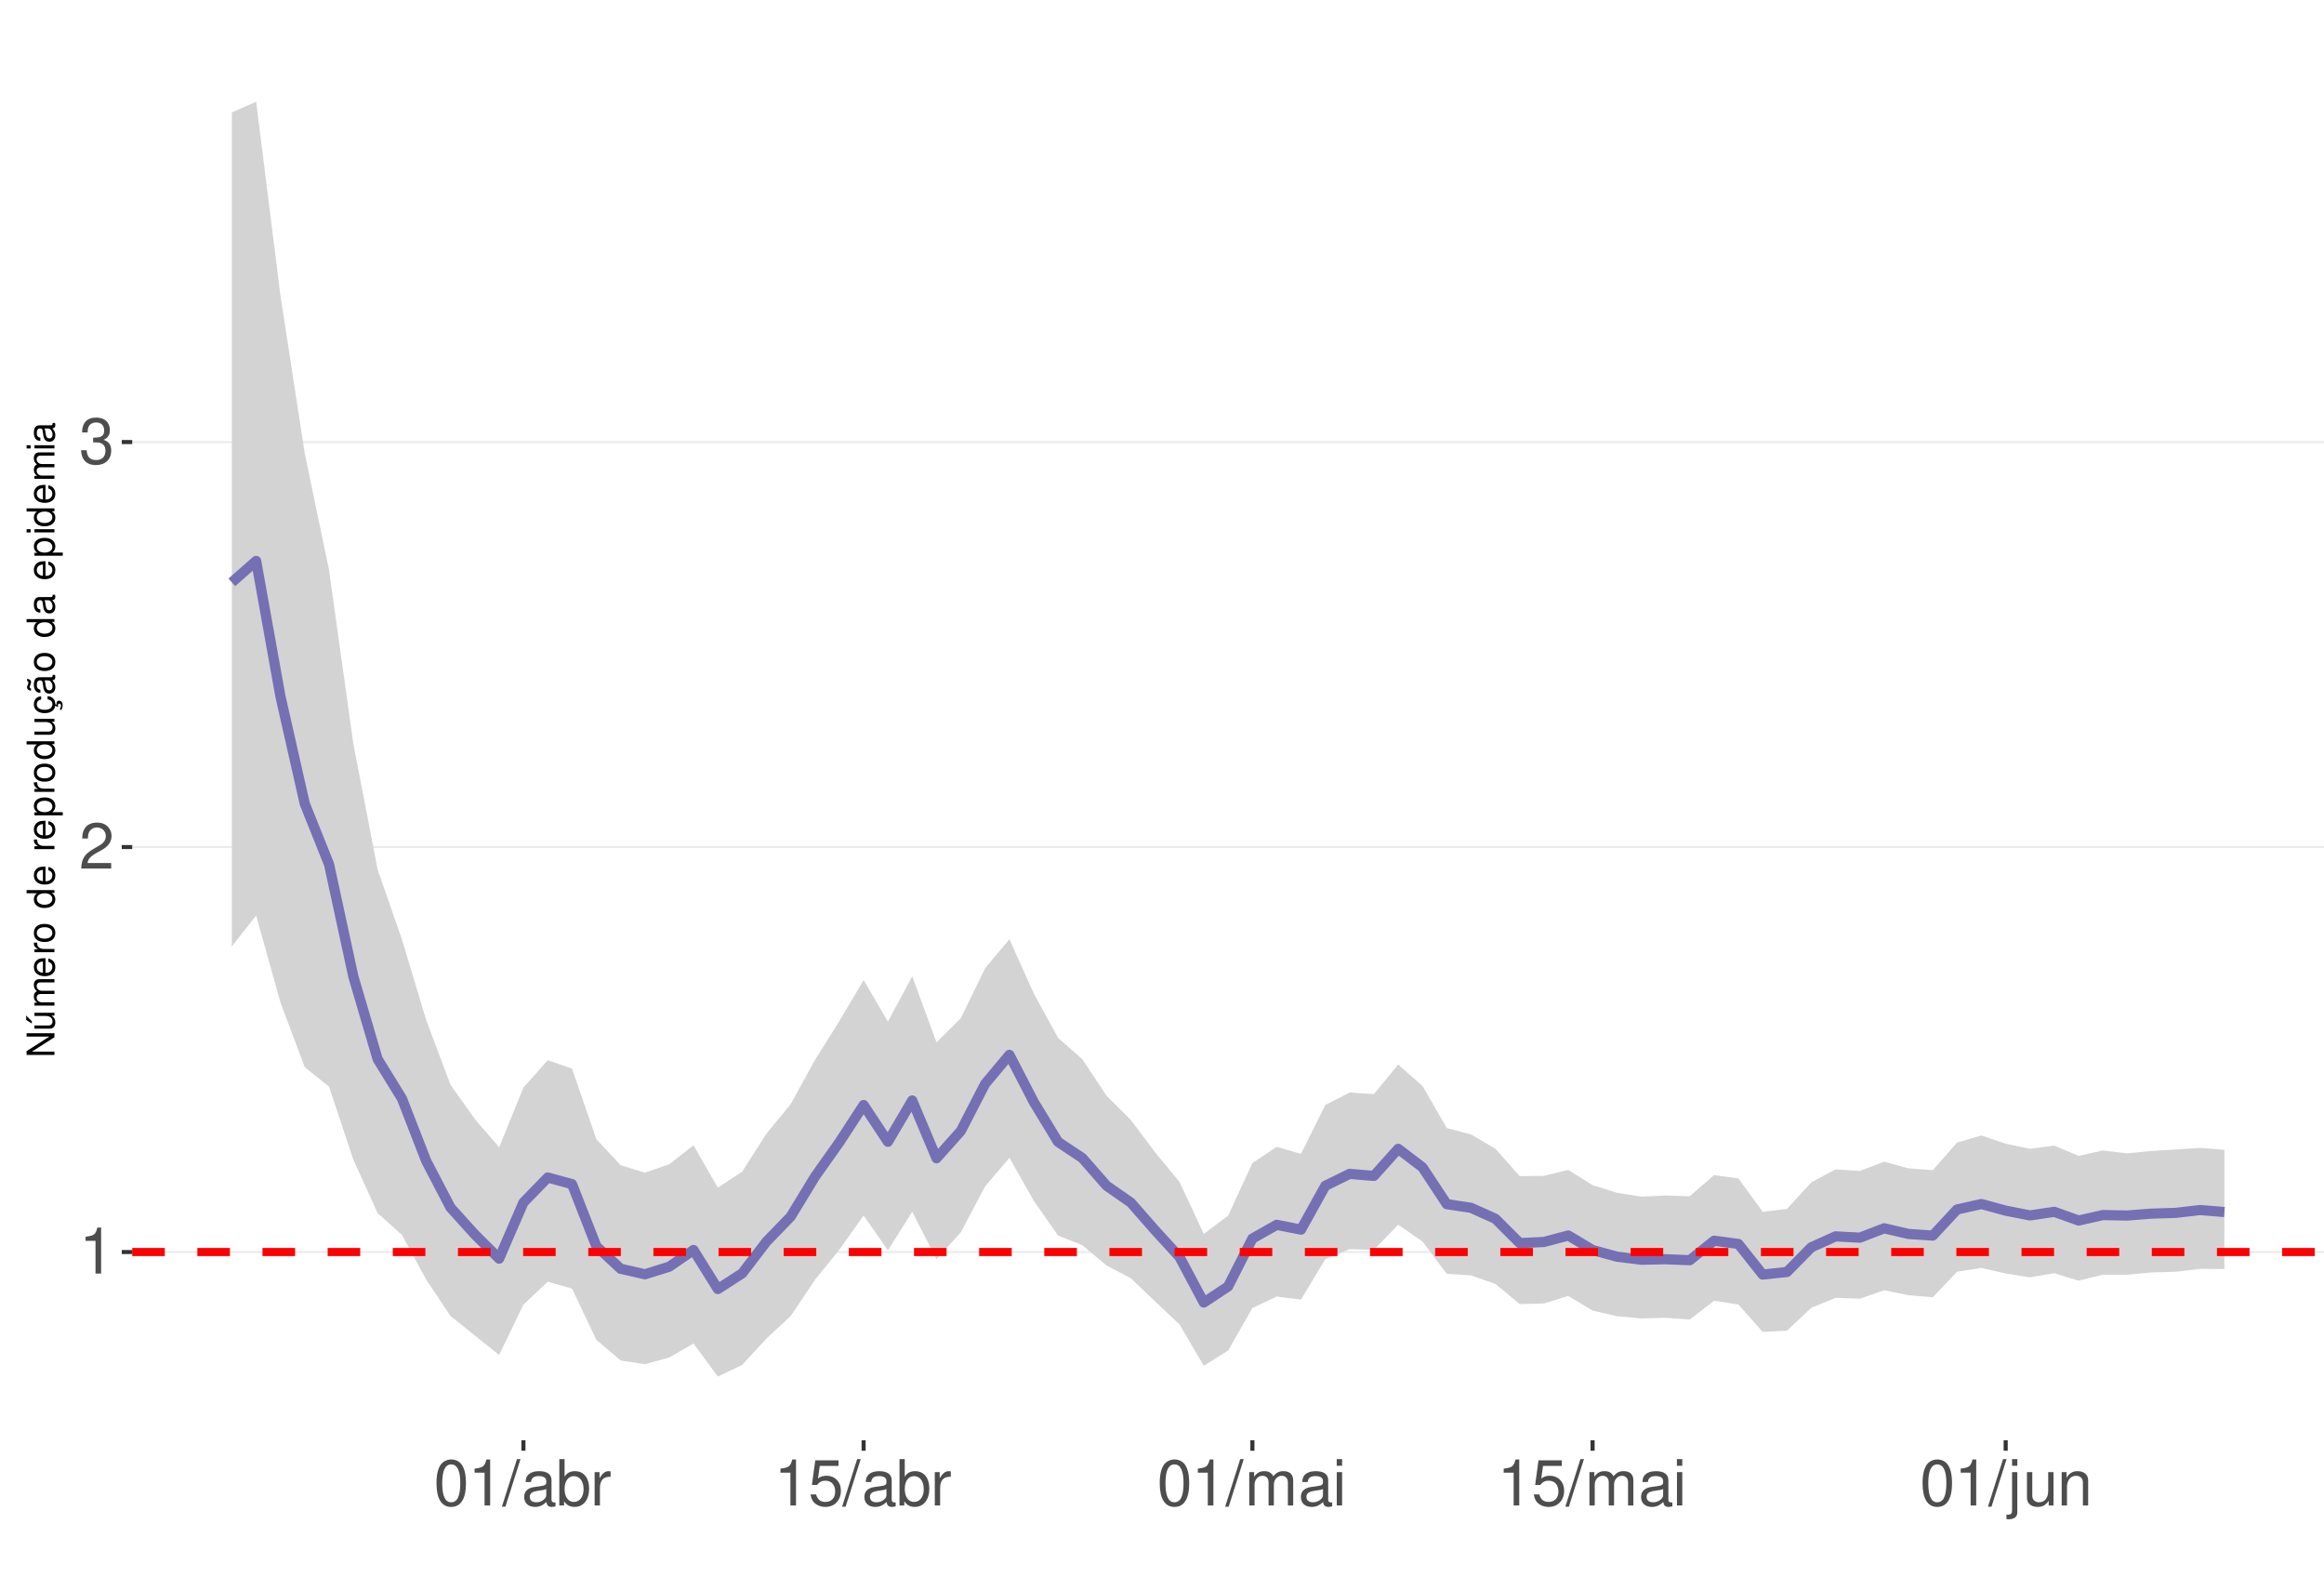
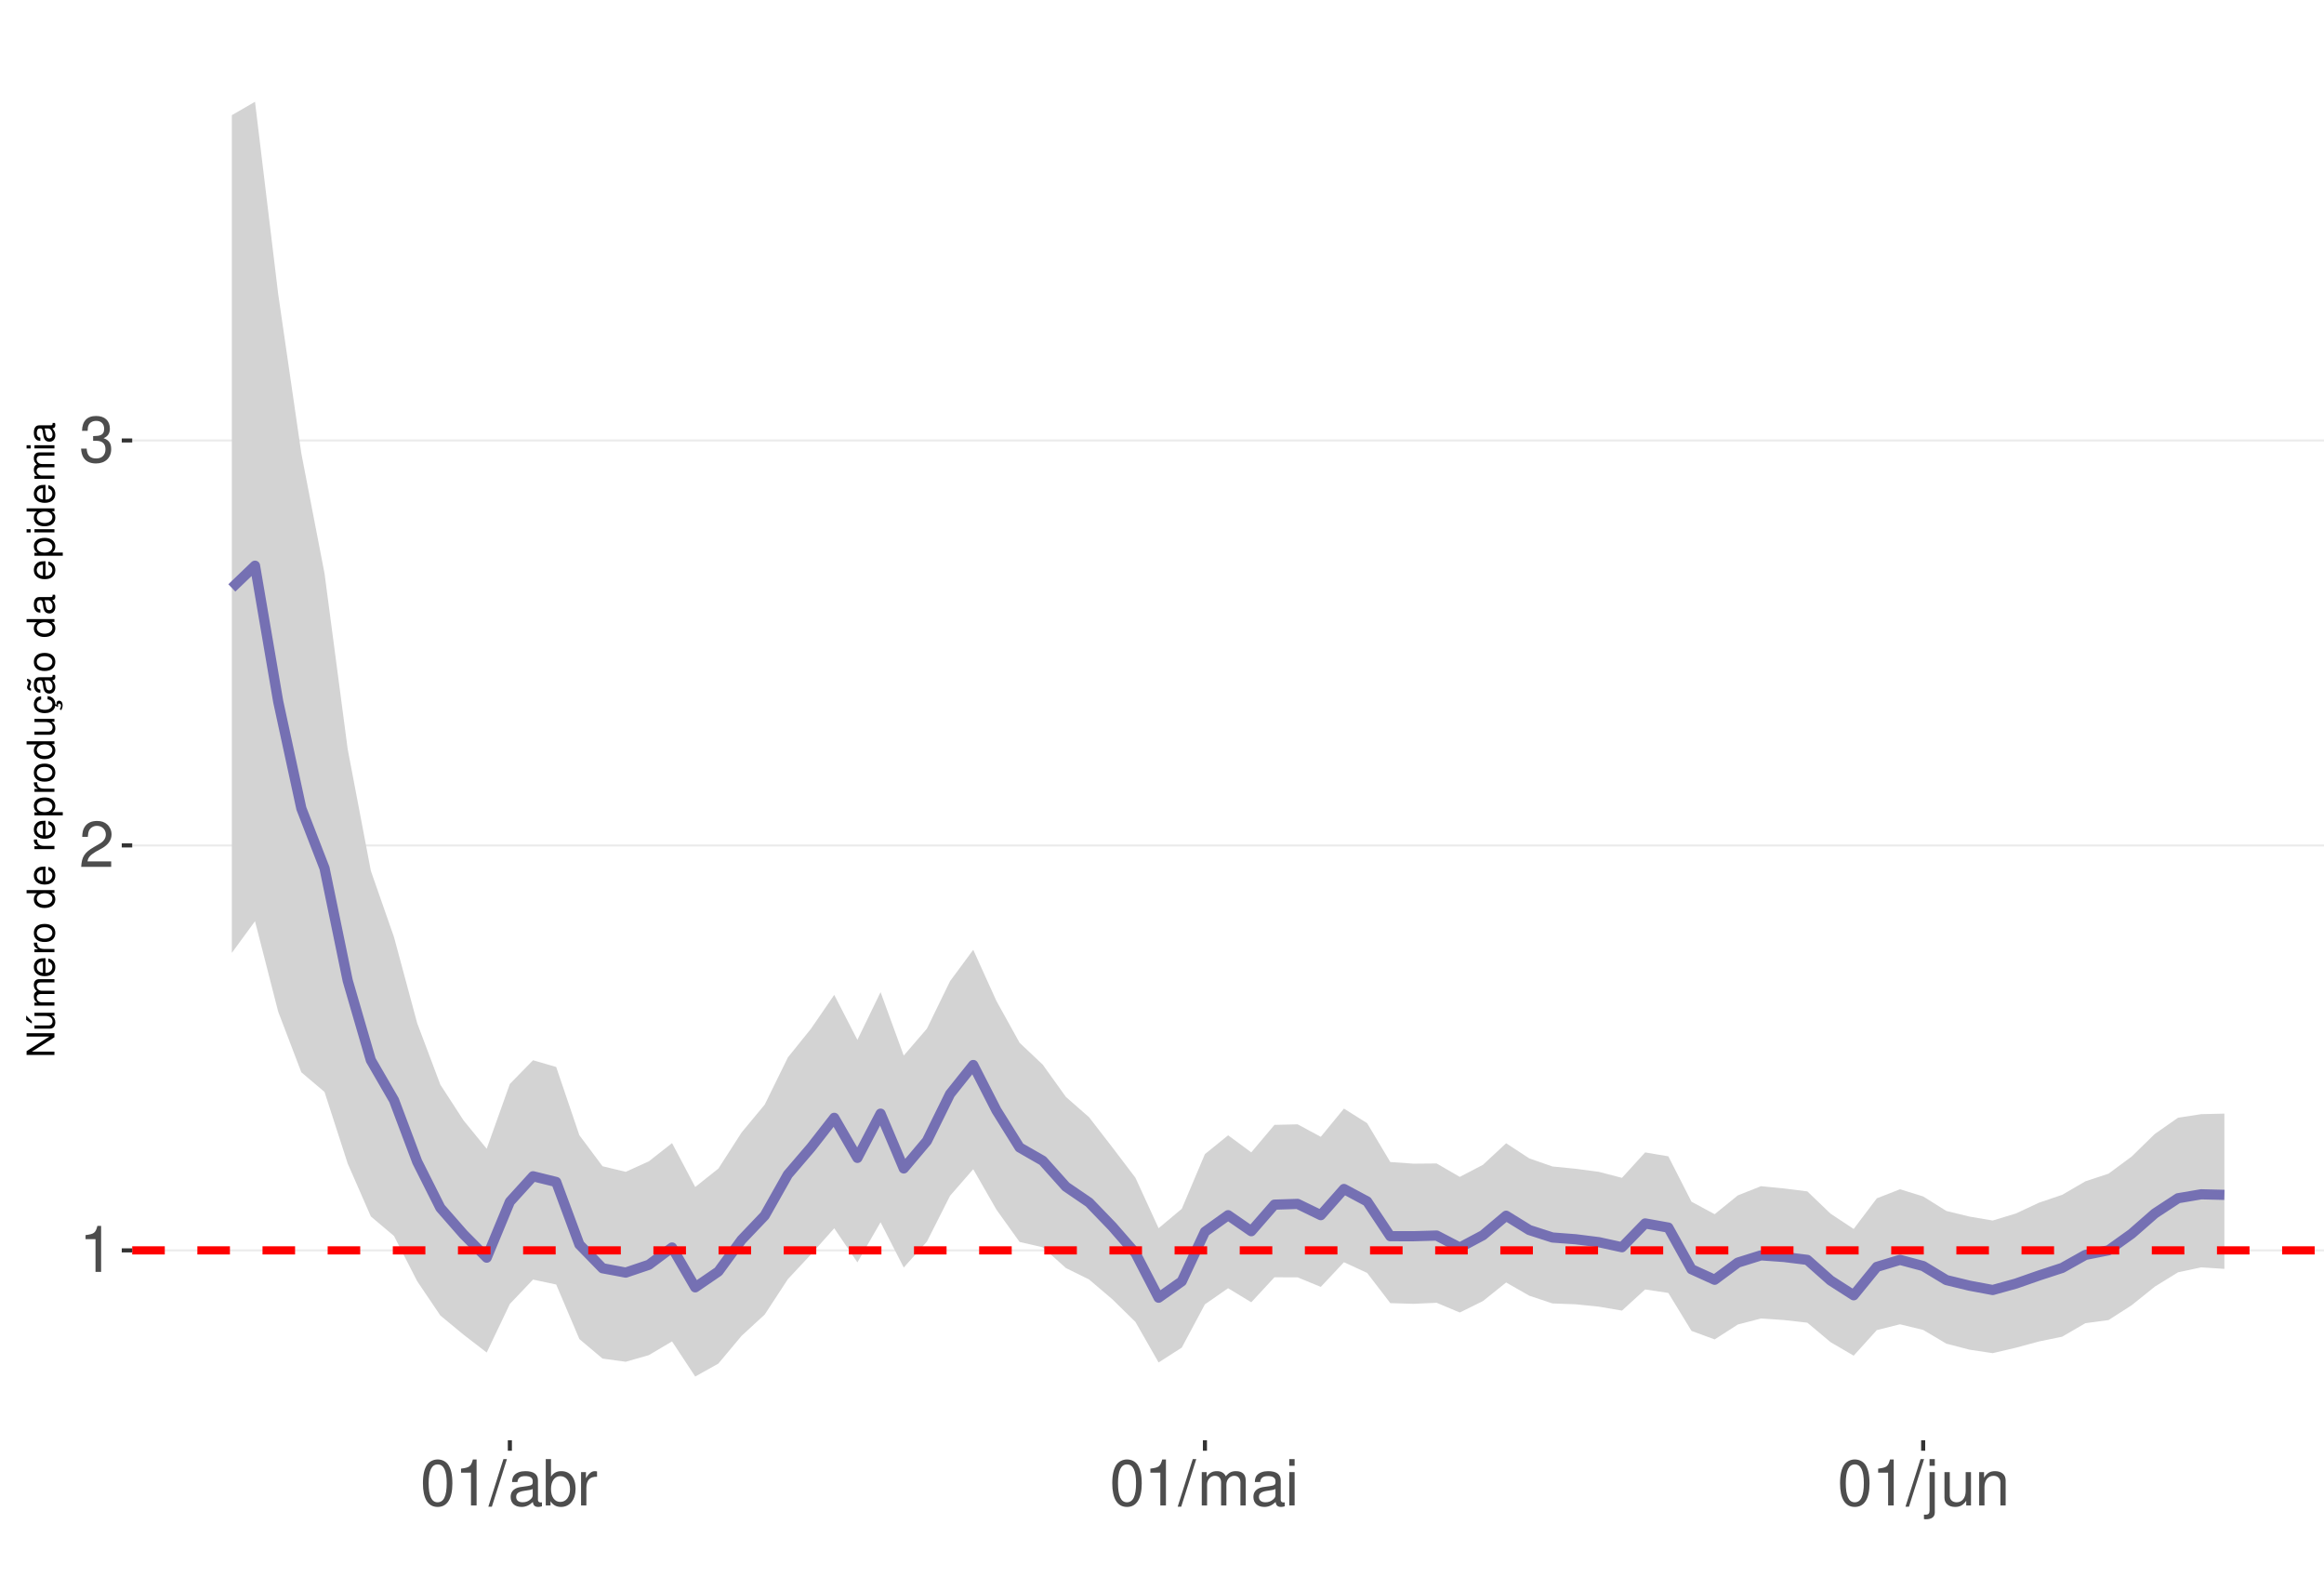
<svg xmlns="http://www.w3.org/2000/svg" xmlns:xlink="http://www.w3.org/1999/xlink" width="609pt" height="413pt" viewBox="0 0 609 413" version="1.1">
  <defs>
    <g>
      <symbol overflow="visible" id="glyph0-0">
        <path style="stroke:none;" d="" />
      </symbol>
      <symbol overflow="visible" id="glyph0-1">
        <path style="stroke:none;" d="M 4.312 -8.578 L 4.312 0 L 5.781 0 L 5.781 -12.047 L 4.812 -12.047 C 4.297 -10.188 3.969 -9.938 1.703 -9.641 L 1.703 -8.578 Z M 4.312 -8.578 " />
      </symbol>
      <symbol overflow="visible" id="glyph0-2">
        <path style="stroke:none;" d="M 8.422 -1.453 L 2.219 -1.453 C 2.359 -2.453 2.891 -3.078 4.344 -3.969 L 6.016 -4.891 C 7.656 -5.812 8.516 -7.047 8.516 -8.531 C 8.516 -9.531 8.109 -10.453 7.406 -11.109 C 6.719 -11.75 5.844 -12.047 4.734 -12.047 C 3.234 -12.047 2.109 -11.516 1.469 -10.484 C 1.047 -9.844 0.859 -9.094 0.828 -7.875 L 2.297 -7.875 C 2.344 -8.688 2.453 -9.172 2.641 -9.578 C 3.031 -10.312 3.797 -10.766 4.688 -10.766 C 6.016 -10.766 7.016 -9.797 7.016 -8.5 C 7.016 -7.531 6.469 -6.703 5.406 -6.094 L 3.875 -5.203 C 1.422 -3.781 0.703 -2.641 0.562 -0.016 L 8.422 -0.016 Z M 8.422 -1.453 " />
      </symbol>
      <symbol overflow="visible" id="glyph0-3">
        <path style="stroke:none;" d="M 3.688 -5.547 L 4.484 -5.547 C 6.078 -5.547 6.922 -4.797 6.922 -3.344 C 6.922 -1.828 6.016 -0.922 4.5 -0.922 C 2.875 -0.922 2.094 -1.734 2 -3.5 L 0.531 -3.5 C 0.594 -2.531 0.766 -1.906 1.047 -1.359 C 1.672 -0.203 2.812 0.391 4.438 0.391 C 6.859 0.391 8.422 -1.078 8.422 -3.359 C 8.422 -4.891 7.844 -5.734 6.422 -6.234 C 7.531 -6.672 8.078 -7.516 8.078 -8.734 C 8.078 -10.797 6.734 -12.047 4.484 -12.047 C 2.094 -12.047 0.828 -10.703 0.781 -8.156 L 2.25 -8.156 C 2.266 -8.891 2.328 -9.312 2.516 -9.672 C 2.844 -10.359 3.578 -10.766 4.5 -10.766 C 5.797 -10.766 6.578 -9.984 6.578 -8.672 C 6.578 -7.828 6.281 -7.312 5.625 -7.031 C 5.234 -6.859 4.703 -6.797 3.688 -6.781 Z M 3.688 -5.547 " />
      </symbol>
      <symbol overflow="visible" id="glyph0-4">
        <path style="stroke:none;" d="M 4.578 -12.047 C 3.484 -12.047 2.484 -11.547 1.859 -10.734 C 1.094 -9.656 0.719 -8.062 0.719 -5.828 C 0.719 -1.766 2.047 0.391 4.578 0.391 C 7.078 0.391 8.438 -1.766 8.438 -5.734 C 8.438 -8.062 8.078 -9.625 7.297 -10.734 C 6.672 -11.562 5.703 -12.047 4.578 -12.047 Z M 4.578 -10.75 C 6.156 -10.75 6.953 -9.125 6.953 -5.859 C 6.953 -2.438 6.172 -0.828 4.547 -0.828 C 3 -0.828 2.219 -2.5 2.219 -5.812 C 2.219 -9.125 3 -10.75 4.578 -10.75 Z M 4.578 -10.75 " />
      </symbol>
      <symbol overflow="visible" id="glyph0-5">
        <path style="stroke:none;" d="M 3.812 -12.141 L -0.141 0.328 L 0.781 0.328 L 4.734 -12.141 Z M 3.812 -12.141 " />
      </symbol>
      <symbol overflow="visible" id="glyph0-6">
        <path style="stroke:none;" d="M 8.906 -0.812 C 8.766 -0.781 8.688 -0.781 8.609 -0.781 C 8.125 -0.781 7.859 -1.031 7.859 -1.469 L 7.859 -6.594 C 7.859 -8.141 6.734 -8.984 4.578 -8.984 C 3.297 -8.984 2.281 -8.609 1.688 -7.969 C 1.281 -7.516 1.109 -7.016 1.078 -6.141 L 2.484 -6.141 C 2.594 -7.219 3.234 -7.688 4.531 -7.688 C 5.797 -7.688 6.484 -7.234 6.484 -6.391 L 6.484 -6.031 C 6.469 -5.438 6.156 -5.219 5.031 -5.062 C 3.062 -4.812 2.766 -4.75 2.234 -4.531 C 1.219 -4.094 0.703 -3.328 0.703 -2.203 C 0.703 -0.609 1.797 0.391 3.562 0.391 C 4.656 0.391 5.547 0 6.531 -0.906 C 6.625 0 7.062 0.391 7.969 0.391 C 8.266 0.391 8.438 0.344 8.906 0.234 Z M 6.484 -2.75 C 6.484 -2.281 6.344 -2 5.922 -1.609 C 5.359 -1.094 4.688 -0.828 3.859 -0.828 C 2.781 -0.828 2.156 -1.344 2.156 -2.234 C 2.156 -3.141 2.75 -3.609 4.25 -3.828 C 5.734 -4.031 6.016 -4.094 6.484 -4.312 Z M 6.484 -2.75 " />
      </symbol>
      <symbol overflow="visible" id="glyph0-7">
        <path style="stroke:none;" d="M 0.906 -12.141 L 0.906 0 L 2.156 0 L 2.156 -1.109 C 2.812 -0.094 3.703 0.391 4.906 0.391 C 7.219 0.391 8.719 -1.5 8.719 -4.391 C 8.719 -7.234 7.297 -8.984 4.984 -8.984 C 3.781 -8.984 2.938 -8.531 2.281 -7.547 L 2.281 -12.141 Z M 4.719 -7.672 C 6.266 -7.672 7.266 -6.328 7.266 -4.25 C 7.266 -2.266 6.234 -0.922 4.719 -0.922 C 3.234 -0.922 2.281 -2.25 2.281 -4.297 C 2.281 -6.344 3.234 -7.672 4.719 -7.672 Z M 4.719 -7.672 " />
      </symbol>
      <symbol overflow="visible" id="glyph0-8">
        <path style="stroke:none;" d="M 1.156 -8.734 L 1.156 0 L 2.547 0 L 2.547 -4.531 C 2.562 -6.625 3.438 -7.562 5.344 -7.516 L 5.344 -8.922 C 5.109 -8.969 4.984 -8.984 4.812 -8.984 C 3.922 -8.984 3.234 -8.438 2.438 -7.141 L 2.438 -8.734 Z M 1.156 -8.734 " />
      </symbol>
      <symbol overflow="visible" id="glyph0-9">
-         <path style="stroke:none;" d="M 7.922 -11.812 L 1.828 -11.812 L 0.953 -5.375 L 2.297 -5.375 C 2.984 -6.203 3.547 -6.484 4.484 -6.484 C 6.062 -6.484 7.047 -5.391 7.047 -3.641 C 7.047 -1.953 6.062 -0.922 4.469 -0.922 C 3.188 -0.922 2.406 -1.562 2.047 -2.891 L 0.578 -2.891 C 0.781 -1.938 0.953 -1.469 1.297 -1.031 C 1.969 -0.141 3.172 0.391 4.5 0.391 C 6.875 0.391 8.547 -1.344 8.547 -3.844 C 8.547 -6.172 7 -7.781 4.734 -7.781 C 3.891 -7.781 3.234 -7.562 2.547 -7.062 L 3.016 -10.359 L 7.922 -10.359 Z M 7.922 -11.812 " />
+         <path style="stroke:none;" d="M 1.172 -8.734 L 1.172 0 L 2.562 0 L 2.562 -5.484 C 2.562 -6.75 3.484 -7.766 4.609 -7.766 C 5.641 -7.766 6.234 -7.125 6.234 -6.016 L 6.234 0 L 7.625 0 L 7.625 -5.484 C 7.625 -6.75 8.547 -7.766 9.672 -7.766 C 10.688 -7.766 11.297 -7.109 11.297 -6.016 L 11.297 0 L 12.688 0 L 12.688 -6.547 C 12.688 -8.109 11.797 -8.984 10.156 -8.984 C 9 -8.984 8.297 -8.625 7.484 -7.641 C 6.969 -8.578 6.266 -8.984 5.125 -8.984 C 3.969 -8.984 3.188 -8.547 2.453 -7.5 L 2.453 -8.734 Z M 1.172 -8.734 " />
      </symbol>
      <symbol overflow="visible" id="glyph0-10">
-         <path style="stroke:none;" d="M 1.172 -8.734 L 1.172 0 L 2.562 0 L 2.562 -5.484 C 2.562 -6.75 3.484 -7.766 4.609 -7.766 C 5.641 -7.766 6.234 -7.125 6.234 -6.016 L 6.234 0 L 7.625 0 L 7.625 -5.484 C 7.625 -6.75 8.547 -7.766 9.672 -7.766 C 10.688 -7.766 11.297 -7.109 11.297 -6.016 L 11.297 0 L 12.688 0 L 12.688 -6.547 C 12.688 -8.109 11.797 -8.984 10.156 -8.984 C 9 -8.984 8.297 -8.625 7.484 -7.641 C 6.969 -8.578 6.266 -8.984 5.125 -8.984 C 3.969 -8.984 3.188 -8.547 2.453 -7.5 L 2.453 -8.734 Z M 1.172 -8.734 " />
+         <path style="stroke:none;" d="M 2.5 -8.734 L 1.109 -8.734 L 1.109 0 L 2.5 0 Z M 2.5 -12.141 L 1.094 -12.141 L 1.094 -10.391 L 2.5 -10.391 Z M 2.5 -12.141 " />
      </symbol>
      <symbol overflow="visible" id="glyph0-11">
-         <path style="stroke:none;" d="M 2.5 -8.734 L 1.109 -8.734 L 1.109 0 L 2.5 0 Z M 2.5 -12.141 L 1.094 -12.141 L 1.094 -10.391 L 2.5 -10.391 Z M 2.5 -12.141 " />
+         <path style="stroke:none;" d="M 1.172 -8.734 L 1.172 1.266 C 1.172 2.125 0.906 2.422 0.031 2.422 C -0.062 2.422 -0.109 2.422 -0.297 2.406 L -0.297 3.578 C -0.141 3.609 -0.047 3.625 0.172 3.625 C 1.734 3.625 2.547 3.016 2.547 1.812 L 2.547 -8.734 Z M 2.547 -12.141 L 1.172 -12.141 L 1.172 -10.391 L 2.547 -10.391 Z M 2.547 -12.141 " />
      </symbol>
      <symbol overflow="visible" id="glyph0-12">
-         <path style="stroke:none;" d="M 1.172 -8.734 L 1.172 1.266 C 1.172 2.125 0.906 2.422 0.031 2.422 C -0.062 2.422 -0.109 2.422 -0.297 2.406 L -0.297 3.578 C -0.141 3.609 -0.047 3.625 0.172 3.625 C 1.734 3.625 2.547 3.016 2.547 1.812 L 2.547 -8.734 Z M 2.547 -12.141 L 1.172 -12.141 L 1.172 -10.391 L 2.547 -10.391 Z M 2.547 -12.141 " />
+         <path style="stroke:none;" d="M 8.031 0 L 8.031 -8.734 L 6.641 -8.734 L 6.641 -3.781 C 6.641 -2 5.719 -0.828 4.266 -0.828 C 3.172 -0.828 2.469 -1.5 2.469 -2.547 L 2.469 -8.734 L 1.078 -8.734 L 1.078 -2 C 1.078 -0.547 2.172 0.391 3.859 0.391 C 5.141 0.391 5.969 -0.062 6.781 -1.219 L 6.781 0 Z M 8.031 0 " />
      </symbol>
      <symbol overflow="visible" id="glyph0-13">
-         <path style="stroke:none;" d="M 8.031 0 L 8.031 -8.734 L 6.641 -8.734 L 6.641 -3.781 C 6.641 -2 5.719 -0.828 4.266 -0.828 C 3.172 -0.828 2.469 -1.5 2.469 -2.547 L 2.469 -8.734 L 1.078 -8.734 L 1.078 -2 C 1.078 -0.547 2.172 0.391 3.859 0.391 C 5.141 0.391 5.969 -0.062 6.781 -1.219 L 6.781 0 Z M 8.031 0 " />
-       </symbol>
-       <symbol overflow="visible" id="glyph0-14">
        <path style="stroke:none;" d="M 1.172 -8.734 L 1.172 0 L 2.562 0 L 2.562 -4.812 C 2.562 -6.594 3.5 -7.766 4.938 -7.766 C 6.031 -7.766 6.734 -7.094 6.734 -6.047 L 6.734 0 L 8.109 0 L 8.109 -6.594 C 8.109 -8.047 7.031 -8.984 5.344 -8.984 C 4.047 -8.984 3.219 -8.484 2.453 -7.266 L 2.453 -8.734 Z M 1.172 -8.734 " />
      </symbol>
      <symbol overflow="visible" id="glyph1-0">
        <path style="stroke:none;" d="" />
      </symbol>
      <symbol overflow="visible" id="glyph1-1">
        <path style="stroke:none;" d="M -7.297 -6.453 L -7.297 -5.578 L -1.328 -5.578 L -7.297 -1.766 L -7.297 -0.766 L 0 -0.766 L 0 -1.641 L -5.906 -1.641 L 0 -5.406 L 0 -6.453 Z M -7.297 -6.453 " />
      </symbol>
      <symbol overflow="visible" id="glyph1-2">
        <path style="stroke:none;" d="M 0 -4.812 L -5.234 -4.812 L -5.234 -3.984 L -2.266 -3.984 C -1.203 -3.984 -0.5 -3.438 -0.5 -2.562 C -0.5 -1.906 -0.906 -1.484 -1.531 -1.484 L -5.234 -1.484 L -5.234 -0.656 L -1.203 -0.656 C -0.328 -0.656 0.234 -1.297 0.234 -2.312 C 0.234 -3.094 -0.047 -3.578 -0.734 -4.062 L 0 -4.062 Z M -7.406 -2.953 L -5.922 -2 L -5.922 -2.594 L -7.406 -4.094 Z M -7.406 -2.953 " />
      </symbol>
      <symbol overflow="visible" id="glyph1-3">
        <path style="stroke:none;" d="M -5.234 -0.703 L 0 -0.703 L 0 -1.547 L -3.297 -1.547 C -4.047 -1.547 -4.656 -2.094 -4.656 -2.766 C -4.656 -3.391 -4.281 -3.734 -3.609 -3.734 L 0 -3.734 L 0 -4.578 L -3.297 -4.578 C -4.047 -4.578 -4.656 -5.125 -4.656 -5.812 C -4.656 -6.422 -4.266 -6.781 -3.609 -6.781 L 0 -6.781 L 0 -7.625 L -3.938 -7.625 C -4.875 -7.625 -5.391 -7.078 -5.391 -6.094 C -5.391 -5.406 -5.188 -4.984 -4.594 -4.484 C -5.156 -4.188 -5.391 -3.766 -5.391 -3.078 C -5.391 -2.375 -5.125 -1.906 -4.5 -1.469 L -5.234 -1.469 Z M -5.234 -0.703 " />
      </symbol>
      <symbol overflow="visible" id="glyph1-4">
        <path style="stroke:none;" d="M -2.344 -5.125 C -3.141 -5.125 -3.625 -5.062 -4.016 -4.922 C -4.875 -4.578 -5.391 -3.781 -5.391 -2.797 C -5.391 -1.344 -4.281 -0.406 -2.547 -0.406 C -0.812 -0.406 0.234 -1.297 0.234 -2.781 C 0.234 -3.984 -0.453 -4.812 -1.594 -5.016 L -1.594 -4.188 C -0.906 -3.953 -0.547 -3.484 -0.547 -2.812 C -0.547 -2.281 -0.781 -1.828 -1.219 -1.547 C -1.516 -1.344 -1.812 -1.281 -2.344 -1.266 Z M -3.016 -1.297 C -3.984 -1.359 -4.625 -1.953 -4.625 -2.797 C -4.625 -3.641 -3.953 -4.234 -3.016 -4.234 Z M -3.016 -1.297 " />
      </symbol>
      <symbol overflow="visible" id="glyph1-5">
        <path style="stroke:none;" d="M -5.234 -0.688 L 0 -0.688 L 0 -1.531 L -2.719 -1.531 C -3.984 -1.547 -4.547 -2.062 -4.516 -3.203 L -5.359 -3.203 C -5.375 -3.062 -5.391 -2.984 -5.391 -2.891 C -5.391 -2.344 -5.062 -1.938 -4.297 -1.453 L -5.234 -1.453 Z M -5.234 -0.688 " />
      </symbol>
      <symbol overflow="visible" id="glyph1-6">
        <path style="stroke:none;" d="M -5.391 -2.719 C -5.391 -1.234 -4.344 -0.359 -2.578 -0.359 C -0.812 -0.359 0.234 -1.234 0.234 -2.734 C 0.234 -4.203 -0.812 -5.094 -2.547 -5.094 C -4.359 -5.094 -5.391 -4.234 -5.391 -2.719 Z M -4.625 -2.734 C -4.625 -3.672 -3.844 -4.234 -2.547 -4.234 C -1.312 -4.234 -0.547 -3.656 -0.547 -2.734 C -0.547 -1.797 -1.312 -1.234 -2.578 -1.234 C -3.844 -1.234 -4.625 -1.797 -4.625 -2.734 Z M -4.625 -2.734 " />
      </symbol>
      <symbol overflow="visible" id="glyph1-7">
        <path style="stroke:none;" d="" />
      </symbol>
      <symbol overflow="visible" id="glyph1-8">
        <path style="stroke:none;" d="M -7.297 -4.953 L -7.297 -4.125 L -4.578 -4.125 C -5.109 -3.766 -5.391 -3.203 -5.391 -2.516 C -5.391 -1.156 -4.297 -0.266 -2.625 -0.266 C -0.859 -0.266 0.234 -1.125 0.234 -2.547 C 0.234 -3.266 -0.047 -3.766 -0.688 -4.203 L 0 -4.203 L 0 -4.953 Z M -4.609 -2.656 C -4.609 -3.547 -3.812 -4.125 -2.562 -4.125 C -1.344 -4.125 -0.547 -3.547 -0.547 -2.656 C -0.547 -1.734 -1.359 -1.125 -2.578 -1.125 C -3.797 -1.125 -4.609 -1.734 -4.609 -2.656 Z M -4.609 -2.656 " />
      </symbol>
      <symbol overflow="visible" id="glyph1-9">
        <path style="stroke:none;" d="M 2.188 -0.547 L 2.188 -1.375 L -0.547 -1.375 C -0.016 -1.812 0.234 -2.312 0.234 -2.984 C 0.234 -4.344 -0.859 -5.234 -2.531 -5.234 C -4.297 -5.234 -5.391 -4.375 -5.391 -2.984 C -5.391 -2.266 -5.062 -1.703 -4.453 -1.312 L -5.234 -1.312 L -5.234 -0.547 Z M -4.609 -2.844 C -4.609 -3.766 -3.797 -4.359 -2.547 -4.359 C -1.359 -4.359 -0.547 -3.75 -0.547 -2.844 C -0.547 -1.953 -1.344 -1.375 -2.578 -1.375 C -3.812 -1.375 -4.609 -1.953 -4.609 -2.844 Z M -4.609 -2.844 " />
      </symbol>
      <symbol overflow="visible" id="glyph1-10">
        <path style="stroke:none;" d="M 0 -4.812 L -5.234 -4.812 L -5.234 -3.984 L -2.266 -3.984 C -1.203 -3.984 -0.5 -3.438 -0.5 -2.562 C -0.5 -1.906 -0.906 -1.484 -1.531 -1.484 L -5.234 -1.484 L -5.234 -0.656 L -1.203 -0.656 C -0.328 -0.656 0.234 -1.297 0.234 -2.312 C 0.234 -3.094 -0.047 -3.578 -0.734 -4.062 L 0 -4.062 Z M 0 -4.812 " />
      </symbol>
      <symbol overflow="visible" id="glyph1-11">
        <path style="stroke:none;" d="M 0.234 -2.641 C 0.234 -3.875 -0.547 -4.703 -1.797 -4.766 L -1.797 -3.938 C -0.953 -3.797 -0.531 -3.359 -0.531 -2.656 C -0.531 -1.734 -1.281 -1.188 -2.516 -1.188 C -3.844 -1.188 -4.625 -1.719 -4.625 -2.625 C -4.625 -3.328 -4.203 -3.766 -3.484 -3.875 L -3.484 -4.703 C -3.984 -4.672 -4.312 -4.562 -4.609 -4.359 C -5.094 -4 -5.391 -3.375 -5.391 -2.641 C -5.391 -1.219 -4.266 -0.312 -2.531 -0.312 C -1.469 -0.312 -0.625 -0.672 -0.156 -1.312 C 0.047 -1.594 0.125 -1.812 0.203 -2.25 L 0.922 -1.938 L 0.984 -2.062 C 0.938 -2.188 0.906 -2.25 0.906 -2.375 C 0.906 -2.656 1.047 -2.828 1.281 -2.828 C 1.547 -2.828 1.734 -2.594 1.734 -2.297 C 1.734 -2.031 1.672 -1.844 1.438 -1.406 L 1.406 -1.312 L 1.812 -1.094 C 2.078 -1.75 2.141 -1.953 2.141 -2.344 C 2.141 -3.109 1.781 -3.578 1.203 -3.578 C 0.781 -3.578 0.547 -3.297 0.547 -2.797 C 0.547 -2.703 0.547 -2.641 0.562 -2.516 Z M 0.234 -2.641 " />
      </symbol>
      <symbol overflow="visible" id="glyph1-12">
        <path style="stroke:none;" d="M -0.484 -5.344 C -0.469 -5.266 -0.469 -5.219 -0.469 -5.172 C -0.469 -4.875 -0.625 -4.719 -0.875 -4.719 L -3.953 -4.719 C -4.891 -4.719 -5.391 -4.047 -5.391 -2.75 C -5.391 -1.984 -5.172 -1.375 -4.781 -1.016 C -4.516 -0.766 -4.203 -0.672 -3.688 -0.656 L -3.688 -1.484 C -4.328 -1.562 -4.625 -1.938 -4.625 -2.719 C -4.625 -3.484 -4.344 -3.891 -3.844 -3.891 L -3.625 -3.891 C -3.266 -3.875 -3.125 -3.703 -3.047 -3.016 C -2.891 -1.844 -2.844 -1.656 -2.719 -1.344 C -2.453 -0.734 -2 -0.422 -1.312 -0.422 C -0.375 -0.422 0.234 -1.078 0.234 -2.141 C 0.234 -2.797 0 -3.328 -0.547 -3.922 C 0 -3.984 0.234 -4.234 0.234 -4.781 C 0.234 -4.953 0.203 -5.062 0.141 -5.344 Z M -1.656 -3.891 C -1.375 -3.891 -1.203 -3.812 -0.969 -3.562 C -0.656 -3.219 -0.5 -2.812 -0.5 -2.312 C -0.5 -1.672 -0.812 -1.297 -1.344 -1.297 C -1.891 -1.297 -2.172 -1.656 -2.297 -2.547 C -2.422 -3.438 -2.453 -3.609 -2.594 -3.891 Z M -7.172 -3.75 C -6.922 -3.672 -6.812 -3.547 -6.812 -3.375 C -6.812 -3.25 -6.875 -2.984 -6.984 -2.734 C -7.156 -2.312 -7.172 -2.25 -7.172 -2.047 C -7.172 -1.594 -6.797 -1.297 -6.141 -1.188 L -6.141 -1.766 C -6.375 -1.812 -6.5 -1.938 -6.5 -2.094 C -6.5 -2.203 -6.469 -2.344 -6.375 -2.578 C -6.156 -3.156 -6.125 -3.234 -6.125 -3.438 C -6.125 -3.922 -6.484 -4.219 -7.172 -4.312 Z M -7.172 -3.75 " />
      </symbol>
      <symbol overflow="visible" id="glyph1-13">
        <path style="stroke:none;" d="M -0.484 -5.344 C -0.469 -5.266 -0.469 -5.219 -0.469 -5.172 C -0.469 -4.875 -0.625 -4.719 -0.875 -4.719 L -3.953 -4.719 C -4.891 -4.719 -5.391 -4.047 -5.391 -2.75 C -5.391 -1.984 -5.172 -1.375 -4.781 -1.016 C -4.516 -0.766 -4.203 -0.672 -3.688 -0.656 L -3.688 -1.484 C -4.328 -1.562 -4.625 -1.938 -4.625 -2.719 C -4.625 -3.484 -4.344 -3.891 -3.844 -3.891 L -3.625 -3.891 C -3.266 -3.875 -3.125 -3.703 -3.047 -3.016 C -2.891 -1.844 -2.844 -1.656 -2.719 -1.344 C -2.453 -0.734 -2 -0.422 -1.312 -0.422 C -0.375 -0.422 0.234 -1.078 0.234 -2.141 C 0.234 -2.797 0 -3.328 -0.547 -3.922 C 0 -3.984 0.234 -4.234 0.234 -4.781 C 0.234 -4.953 0.203 -5.062 0.141 -5.344 Z M -1.656 -3.891 C -1.375 -3.891 -1.203 -3.812 -0.969 -3.562 C -0.656 -3.219 -0.5 -2.812 -0.5 -2.312 C -0.5 -1.672 -0.812 -1.297 -1.344 -1.297 C -1.891 -1.297 -2.172 -1.656 -2.297 -2.547 C -2.422 -3.438 -2.453 -3.609 -2.594 -3.891 Z M -1.656 -3.891 " />
      </symbol>
      <symbol overflow="visible" id="glyph1-14">
        <path style="stroke:none;" d="M -5.234 -1.5 L -5.234 -0.672 L 0 -0.672 L 0 -1.5 Z M -7.297 -1.5 L -7.297 -0.656 L -6.234 -0.656 L -6.234 -1.5 Z M -7.297 -1.5 " />
      </symbol>
    </g>
    <clipPath id="clip1">
      <path d="M 34.645 9.961 L 609 9.961 L 609 377.328 L 34.645 377.328 Z M 34.645 9.961 " />
    </clipPath>
    <clipPath id="clip2">
-       <path d="M 34.645 327 L 609 327 L 609 329 L 34.645 329 Z M 34.645 327 " />
+       <path d="M 34.645 327 L 609 327 L 609 328 L 34.645 328 Z M 34.645 327 " />
    </clipPath>
    <clipPath id="clip3">
-       <path d="M 34.645 221 L 609 221 L 609 223 L 34.645 223 Z M 34.645 221 " />
+       <path d="M 34.645 221 L 609 221 L 609 222 L 34.645 222 Z M 34.645 221 " />
    </clipPath>
    <clipPath id="clip4">
-       <path d="M 34.645 115 L 609 115 L 609 117 L 34.645 117 Z M 34.645 115 " />
+       <path d="M 34.645 115 L 609 115 L 609 116 L 34.645 116 Z M 34.645 115 " />
    </clipPath>
    <clipPath id="clip5">
-       <path d="M 34.645 326 L 609 326 L 609 330 L 34.645 330 Z M 34.645 326 " />
+       <path d="M 34.645 326 L 609 326 L 609 329 L 34.645 329 Z M 34.645 326 " />
    </clipPath>
  </defs>
  <g id="surface68">
    <rect x="0" y="0" width="609" height="413" style="fill:rgb(100%,100%,100%);fill-opacity:1;stroke:none;" />
    <rect x="0" y="0" width="609" height="413" style="fill:rgb(100%,100%,100%);fill-opacity:1;stroke:none;" />
    <path style="fill:none;stroke-width:1.067;stroke-linecap:round;stroke-linejoin:round;stroke:rgb(100%,100%,100%);stroke-opacity:1;stroke-miterlimit:10;" d="M 0 413 L 609 413 L 609 0 L 0 0 Z M 0 413 " />
    <g clip-path="url(#clip1)" clip-rule="nonzero">
      <path style=" stroke:none;fill-rule:nonzero;fill:rgb(100%,100%,100%);fill-opacity:1;" d="M 34.645 377.328 L 609 377.328 L 609 9.961 L 34.645 9.961 Z M 34.645 377.328 " />
    </g>
    <g clip-path="url(#clip2)" clip-rule="nonzero">
-       <path style="fill:none;stroke-width:0.533;stroke-linecap:butt;stroke-linejoin:round;stroke:rgb(92.157%,92.157%,92.157%);stroke-opacity:1;stroke-miterlimit:10;" d="M 34.645 328.008 L 609 328.008 " />
+       <path style="fill:none;stroke-width:0.533;stroke-linecap:butt;stroke-linejoin:round;stroke:rgb(92.157%,92.157%,92.157%);stroke-opacity:1;stroke-miterlimit:10;" d="M 34.645 327.578 L 609 327.578 " />
    </g>
    <g clip-path="url(#clip3)" clip-rule="nonzero">
-       <path style="fill:none;stroke-width:0.533;stroke-linecap:butt;stroke-linejoin:round;stroke:rgb(92.157%,92.157%,92.157%);stroke-opacity:1;stroke-miterlimit:10;" d="M 34.645 221.91 L 609 221.91 " />
+       <path style="fill:none;stroke-width:0.533;stroke-linecap:butt;stroke-linejoin:round;stroke:rgb(92.157%,92.157%,92.157%);stroke-opacity:1;stroke-miterlimit:10;" d="M 34.645 221.484 L 609 221.484 " />
    </g>
    <g clip-path="url(#clip4)" clip-rule="nonzero">
-       <path style="fill:none;stroke-width:0.533;stroke-linecap:butt;stroke-linejoin:round;stroke:rgb(92.157%,92.157%,92.157%);stroke-opacity:1;stroke-miterlimit:10;" d="M 34.645 115.809 L 609 115.809 " />
-     </g>
-     <path style=" stroke:none;fill-rule:nonzero;fill:rgb(82.745%,82.745%,82.745%);fill-opacity:1;" d="M 60.754 29.449 L 67.121 26.66 L 73.488 77.395 L 79.855 118.777 L 86.223 149.371 L 92.59 194.844 L 98.957 227.805 L 105.324 246.109 L 111.691 267.285 L 118.059 284.207 L 124.43 293.176 L 130.797 300.574 L 137.164 284.941 L 143.531 277.754 L 149.898 279.957 L 156.266 298.453 L 162.633 305.254 L 169 307.215 L 175.367 305.012 L 181.734 300.055 L 188.105 311.148 L 194.473 306.961 L 200.84 297.004 L 207.207 289.254 L 213.574 277.676 L 219.941 267.512 L 226.309 256.762 L 232.676 267.672 L 239.043 255.77 L 245.41 273.09 L 251.777 266.754 L 258.148 253.664 L 264.516 246.047 L 270.883 260.238 L 277.25 271.879 L 283.617 277.496 L 289.984 287.082 L 296.352 293.426 L 302.719 301.914 L 309.086 309.637 L 315.453 323.25 L 321.824 318.477 L 328.191 304.695 L 334.559 300.457 L 340.926 302.301 L 347.293 289.484 L 353.66 286.223 L 360.027 286.633 L 366.395 278.906 L 372.762 284.504 L 379.129 295.531 L 385.5 297.207 L 391.867 300.953 L 398.234 308.137 L 404.602 308.051 L 410.969 306.492 L 417.336 310.488 L 423.703 312.484 L 430.07 313.496 L 436.438 313.199 L 442.805 313.391 L 449.176 307.855 L 455.543 308.727 L 461.91 317.469 L 468.277 316.699 L 474.645 309.754 L 481.012 306.352 L 487.379 306.773 L 493.746 304.348 L 500.113 306.082 L 506.48 306.57 L 512.852 299.332 L 519.219 297.484 L 525.586 299.637 L 531.953 300.961 L 538.32 300.133 L 544.688 302.824 L 551.055 301.406 L 557.422 302.16 L 563.789 301.535 L 570.156 301.152 L 576.523 300.715 L 582.895 301.223 L 582.895 332.465 L 576.523 332.426 L 570.156 333.176 L 563.789 333.359 L 557.422 333.953 L 551.055 333.953 L 544.688 335.504 L 538.32 333.562 L 531.953 334.641 L 525.586 333.645 L 519.219 332.184 L 512.852 333.16 L 506.48 339.848 L 500.113 339.32 L 493.746 338.02 L 487.379 340.242 L 481.012 340.016 L 474.645 342.605 L 468.277 348.598 L 461.91 348.938 L 455.543 341.762 L 449.176 340.77 L 442.805 345.699 L 436.438 345.234 L 430.07 345.41 L 423.703 344.812 L 417.336 343.355 L 410.969 339.52 L 404.602 341.48 L 398.234 341.648 L 391.867 336.363 L 385.5 334.133 L 379.129 333.715 L 372.762 325.27 L 366.395 320.852 L 360.027 327.426 L 353.66 327.27 L 347.293 329.879 L 340.926 340.465 L 334.559 339.668 L 328.191 342.684 L 321.824 353.82 L 315.453 357.816 L 309.086 346.965 L 302.719 340.98 L 296.352 334.887 L 289.984 331.539 L 283.617 326.219 L 277.25 323.688 L 270.883 314.547 L 264.516 303.328 L 258.148 310.805 L 251.777 322.828 L 245.41 329.898 L 239.043 317.465 L 232.676 327.57 L 226.309 318.434 L 219.941 327.414 L 213.574 335.273 L 207.207 344.773 L 200.84 350.68 L 194.473 357.594 L 188.105 360.629 L 181.734 351.965 L 175.367 355.641 L 169 357.398 L 162.633 356.418 L 156.266 351.008 L 149.898 337.578 L 143.531 335.797 L 137.164 341.785 L 130.797 354.973 L 124.43 349.879 L 118.059 344.762 L 111.691 335.23 L 105.324 323.523 L 98.957 317.82 L 92.59 303.82 L 86.223 284.672 L 79.855 279.574 L 73.488 262.605 L 67.121 239.836 L 60.754 247.941 Z M 60.754 29.449 " />
-     <path style="fill:none;stroke-width:2.667;stroke-linecap:butt;stroke-linejoin:round;stroke:rgb(45.882%,43.922%,70.196%);stroke-opacity:1;stroke-miterlimit:10;" d="M 60.754 152.562 L 67.121 146.957 L 73.488 182.434 L 79.855 210.539 L 86.223 226.426 L 92.59 255.809 L 98.957 277.465 L 105.324 287.793 L 111.691 304.156 L 118.059 316.363 L 124.43 323.406 L 130.797 329.738 L 137.164 315.039 L 143.531 308.484 L 149.898 310.219 L 156.266 326.477 L 162.633 332.391 L 169 333.84 L 175.367 331.855 L 181.734 327.48 L 188.105 337.703 L 194.473 333.609 L 200.84 325.297 L 207.207 318.715 L 213.574 308.258 L 219.941 299.27 L 226.309 289.496 L 232.676 299.125 L 239.043 288.305 L 245.41 303.441 L 251.777 296.301 L 258.148 283.953 L 264.516 276.348 L 270.883 288.668 L 277.25 299.145 L 283.617 303.379 L 289.984 310.641 L 296.352 315.078 L 302.719 322.348 L 309.086 329.289 L 315.453 341.242 L 321.824 337.023 L 328.191 324.484 L 334.559 320.883 L 340.926 322.141 L 347.293 310.668 L 353.66 307.535 L 360.027 308.066 L 366.395 300.973 L 372.762 305.82 L 379.129 315.473 L 385.5 316.43 L 391.867 319.297 L 398.234 325.664 L 404.602 325.375 L 410.969 323.672 L 417.336 327.484 L 423.703 329.219 L 430.07 330.027 L 436.438 329.895 L 442.805 330.148 L 449.176 325.043 L 455.543 325.895 L 461.91 333.914 L 468.277 333.234 L 474.645 326.766 L 481.012 323.91 L 487.379 324.246 L 493.746 321.793 L 500.113 323.27 L 506.48 323.703 L 512.852 316.859 L 519.219 315.434 L 525.586 317.164 L 531.953 318.422 L 538.32 317.477 L 544.688 319.758 L 551.055 318.324 L 557.422 318.445 L 563.789 317.949 L 570.156 317.75 L 576.523 317.008 L 582.895 317.527 " />
+       <path style="fill:none;stroke-width:0.533;stroke-linecap:butt;stroke-linejoin:round;stroke:rgb(92.157%,92.157%,92.157%);stroke-opacity:1;stroke-miterlimit:10;" d="M 34.645 115.391 L 609 115.391 " />
+     </g>
+     <path style=" stroke:none;fill-rule:nonzero;fill:rgb(82.745%,82.745%,82.745%);fill-opacity:1;" d="M 60.754 30.172 L 66.824 26.66 L 72.895 77.012 L 78.965 118.797 L 85.039 150.211 L 91.109 196.242 L 97.18 228.137 L 103.254 245.523 L 109.324 268.055 L 115.395 284.164 L 121.465 293.512 L 127.539 300.957 L 133.609 283.969 L 139.68 277.766 L 145.75 279.535 L 151.824 297.41 L 157.895 305.535 L 163.965 307 L 170.039 304.246 L 176.109 299.473 L 182.18 310.969 L 188.25 306.152 L 194.324 296.707 L 200.395 289.383 L 206.465 277.023 L 212.539 269.48 L 218.609 260.641 L 224.68 272.43 L 230.75 259.922 L 236.824 276.539 L 242.895 269.488 L 248.965 257.035 L 255.035 248.828 L 261.109 262.23 L 267.18 273.18 L 273.25 278.918 L 279.324 287.379 L 285.395 292.703 L 291.465 300.555 L 297.535 308.539 L 303.609 321.773 L 309.68 316.688 L 315.75 302.352 L 321.824 297.434 L 327.895 301.898 L 333.965 294.699 L 340.035 294.551 L 346.109 297.82 L 352.18 290.43 L 358.25 294.25 L 364.324 304.426 L 370.395 304.859 L 376.465 304.805 L 382.535 308.328 L 388.609 305.156 L 394.68 299.512 L 400.75 303.48 L 406.82 305.598 L 412.895 306.199 L 418.965 307 L 425.035 308.574 L 431.109 301.91 L 437.18 302.938 L 443.25 314.824 L 449.32 318.098 L 455.395 313.172 L 461.465 310.758 L 467.535 311.359 L 473.609 312.121 L 479.68 317.949 L 485.75 321.969 L 491.82 313.941 L 497.895 311.559 L 503.965 313.449 L 510.035 317.25 L 516.109 318.723 L 522.18 319.758 L 528.25 317.914 L 534.32 315.082 L 540.395 313.02 L 546.465 309.488 L 552.535 307.48 L 558.605 302.992 L 564.68 297.059 L 570.75 292.824 L 576.82 291.891 L 582.895 291.746 L 582.895 332.422 L 576.82 332.023 L 570.75 333.32 L 564.68 337.066 L 558.605 341.945 L 552.535 345.836 L 546.465 346.656 L 540.395 350.188 L 534.32 351.438 L 528.25 353.078 L 522.18 354.504 L 516.109 353.594 L 510.035 352.012 L 503.965 348.414 L 497.895 346.941 L 491.82 348.457 L 485.75 355.164 L 479.68 351.609 L 473.609 346.516 L 467.535 345.832 L 461.465 345.418 L 455.395 347 L 449.32 350.902 L 443.25 348.668 L 437.18 338.727 L 431.109 337.809 L 425.035 343.355 L 418.965 342.32 L 412.895 341.699 L 406.82 341.477 L 400.75 339.457 L 394.68 335.988 L 388.609 340.855 L 382.535 343.852 L 376.465 341.305 L 370.395 341.578 L 364.324 341.398 L 358.25 333.477 L 352.18 330.676 L 346.109 337.141 L 340.035 334.641 L 333.965 334.629 L 327.895 341.176 L 321.824 337.492 L 315.75 341.711 L 309.68 353.051 L 303.609 356.941 L 297.535 346.316 L 291.465 340.367 L 285.395 335.203 L 279.324 332.207 L 273.25 326.77 L 267.18 325.371 L 261.109 316.898 L 255.035 306.309 L 248.965 313.266 L 242.895 325.273 L 236.824 332.074 L 230.75 320.207 L 224.68 330.719 L 218.609 321.789 L 212.539 328.605 L 206.465 335.113 L 200.395 344.383 L 194.324 349.969 L 188.25 357.234 L 182.18 360.629 L 176.109 351.426 L 170.039 355.016 L 163.965 356.758 L 157.895 355.926 L 151.824 350.809 L 145.75 336.52 L 139.68 335.227 L 133.609 341.609 L 127.539 354.336 L 121.465 349.656 L 115.395 344.641 L 109.324 335.652 L 103.254 323.809 L 97.18 318.688 L 91.109 304.812 L 85.039 286.066 L 78.965 280.922 L 72.895 265.027 L 66.824 241.336 L 60.754 249.637 Z M 60.754 30.172 " />
+     <path style="fill:none;stroke-width:2.667;stroke-linecap:butt;stroke-linejoin:round;stroke:rgb(45.882%,43.922%,70.196%);stroke-opacity:1;stroke-miterlimit:10;" d="M 60.754 154.027 L 66.824 148.203 L 72.895 183.758 L 78.965 211.789 L 85.039 227.449 L 91.109 256.887 L 97.18 277.75 L 103.254 288.234 L 109.324 304.359 L 115.395 316.43 L 121.465 323.359 L 127.539 329.484 L 133.609 314.836 L 139.68 308.16 L 145.75 309.656 L 151.824 326.031 L 157.895 332.262 L 163.965 333.398 L 170.039 331.348 L 176.109 326.82 L 182.18 337.262 L 188.25 333.109 L 194.324 324.824 L 200.395 318.453 L 206.465 307.699 L 212.539 300.617 L 218.609 292.848 L 224.68 303.348 L 230.75 291.758 L 236.824 306.109 L 242.895 298.914 L 248.965 286.605 L 255.035 279.008 L 261.109 290.891 L 267.18 300.609 L 273.25 304.094 L 279.324 310.883 L 285.395 315.027 L 291.465 321.316 L 297.535 328.277 L 303.609 339.977 L 309.68 335.691 L 315.75 322.699 L 321.824 318.359 L 327.895 322.555 L 333.965 315.594 L 340.035 315.402 L 346.109 318.352 L 352.18 311.492 L 358.25 314.75 L 364.324 323.863 L 370.395 323.867 L 376.465 323.691 L 382.535 326.84 L 388.609 323.605 L 394.68 318.5 L 400.75 322.246 L 406.82 324.203 L 412.895 324.664 L 418.965 325.426 L 425.035 326.754 L 431.109 320.516 L 437.18 321.602 L 443.25 332.512 L 449.32 335.277 L 455.395 330.781 L 461.465 328.879 L 467.535 329.312 L 473.609 330.066 L 479.68 335.449 L 485.75 339.34 L 491.82 331.898 L 497.895 330.059 L 503.965 331.684 L 510.035 335.352 L 516.109 336.824 L 522.18 337.961 L 528.25 336.277 L 534.32 334.156 L 540.395 332.168 L 546.465 328.766 L 552.535 327.559 L 558.605 323.211 L 564.68 317.898 L 570.75 313.918 L 576.82 312.883 L 582.895 313.035 " />
    <g clip-path="url(#clip5)" clip-rule="nonzero">
-       <path style="fill:none;stroke-width:2.134;stroke-linecap:butt;stroke-linejoin:round;stroke:rgb(100%,0%,0%);stroke-opacity:1;stroke-dasharray:8.536,8.536;stroke-miterlimit:10;" d="M 34.645 328.008 L 609 328.008 " />
-     </g>
-     <g style="fill:rgb(30.196%,30.196%,30.196%);fill-opacity:1;">
-       <use xlink:href="#glyph0-1" x="20.715" y="333.646" />
-     </g>
-     <g style="fill:rgb(30.196%,30.196%,30.196%);fill-opacity:1;">
-       <use xlink:href="#glyph0-2" x="20.715" y="227.548" />
-     </g>
-     <g style="fill:rgb(30.196%,30.196%,30.196%);fill-opacity:1;">
-       <use xlink:href="#glyph0-3" x="20.715" y="121.446" />
-     </g>
-     <path style="fill:none;stroke-width:1.067;stroke-linecap:butt;stroke-linejoin:round;stroke:rgb(20%,20%,20%);stroke-opacity:1;stroke-miterlimit:10;" d="M 31.906 328.008 L 34.645 328.008 " />
-     <path style="fill:none;stroke-width:1.067;stroke-linecap:butt;stroke-linejoin:round;stroke:rgb(20%,20%,20%);stroke-opacity:1;stroke-miterlimit:10;" d="M 31.906 221.91 L 34.645 221.91 " />
-     <path style="fill:none;stroke-width:1.067;stroke-linecap:butt;stroke-linejoin:round;stroke:rgb(20%,20%,20%);stroke-opacity:1;stroke-miterlimit:10;" d="M 31.906 115.809 L 34.645 115.809 " />
-     <path style="fill:none;stroke-width:1.067;stroke-linecap:butt;stroke-linejoin:round;stroke:rgb(20%,20%,20%);stroke-opacity:1;stroke-miterlimit:10;" d="M 137.164 380.07 L 137.164 377.328 " />
-     <path style="fill:none;stroke-width:1.067;stroke-linecap:butt;stroke-linejoin:round;stroke:rgb(20%,20%,20%);stroke-opacity:1;stroke-miterlimit:10;" d="M 226.309 380.07 L 226.309 377.328 " />
-     <path style="fill:none;stroke-width:1.067;stroke-linecap:butt;stroke-linejoin:round;stroke:rgb(20%,20%,20%);stroke-opacity:1;stroke-miterlimit:10;" d="M 328.191 380.07 L 328.191 377.328 " />
-     <path style="fill:none;stroke-width:1.067;stroke-linecap:butt;stroke-linejoin:round;stroke:rgb(20%,20%,20%);stroke-opacity:1;stroke-miterlimit:10;" d="M 417.336 380.07 L 417.336 377.328 " />
-     <path style="fill:none;stroke-width:1.067;stroke-linecap:butt;stroke-linejoin:round;stroke:rgb(20%,20%,20%);stroke-opacity:1;stroke-miterlimit:10;" d="M 525.586 380.07 L 525.586 377.328 " />
-     <g style="fill:rgb(30.196%,30.196%,30.196%);fill-opacity:1;">
-       <use xlink:href="#glyph0-4" x="113.664" y="394.399" />
-       <use xlink:href="#glyph0-1" x="122.664" y="394.399" />
-       <use xlink:href="#glyph0-5" x="131.664" y="394.399" />
-       <use xlink:href="#glyph0-6" x="136.664" y="394.399" />
-       <use xlink:href="#glyph0-7" x="145.664" y="394.399" />
-       <use xlink:href="#glyph0-8" x="154.664" y="394.399" />
-     </g>
-     <g style="fill:rgb(30.196%,30.196%,30.196%);fill-opacity:1;">
-       <use xlink:href="#glyph0-1" x="202.809" y="394.399" />
-       <use xlink:href="#glyph0-9" x="211.809" y="394.399" />
-       <use xlink:href="#glyph0-5" x="220.809" y="394.399" />
-       <use xlink:href="#glyph0-6" x="225.809" y="394.399" />
-       <use xlink:href="#glyph0-7" x="234.809" y="394.399" />
-       <use xlink:href="#glyph0-8" x="243.809" y="394.399" />
-     </g>
-     <g style="fill:rgb(30.196%,30.196%,30.196%);fill-opacity:1;">
-       <use xlink:href="#glyph0-4" x="303.191" y="394.399" />
-       <use xlink:href="#glyph0-1" x="312.191" y="394.399" />
-       <use xlink:href="#glyph0-5" x="321.191" y="394.399" />
-       <use xlink:href="#glyph0-10" x="326.191" y="394.399" />
-       <use xlink:href="#glyph0-6" x="340.191" y="394.399" />
-       <use xlink:href="#glyph0-11" x="349.191" y="394.399" />
-     </g>
-     <g style="fill:rgb(30.196%,30.196%,30.196%);fill-opacity:1;">
-       <use xlink:href="#glyph0-1" x="392.336" y="394.399" />
-       <use xlink:href="#glyph0-9" x="401.336" y="394.399" />
-       <use xlink:href="#glyph0-5" x="410.336" y="394.399" />
-       <use xlink:href="#glyph0-10" x="415.336" y="394.399" />
-       <use xlink:href="#glyph0-6" x="429.336" y="394.399" />
-       <use xlink:href="#glyph0-11" x="438.336" y="394.399" />
-     </g>
-     <g style="fill:rgb(30.196%,30.196%,30.196%);fill-opacity:1;">
-       <use xlink:href="#glyph0-4" x="503.086" y="394.399" />
-       <use xlink:href="#glyph0-1" x="512.086" y="394.399" />
-       <use xlink:href="#glyph0-5" x="521.086" y="394.399" />
-       <use xlink:href="#glyph0-12" x="526.086" y="394.399" />
-       <use xlink:href="#glyph0-13" x="530.086" y="394.399" />
-       <use xlink:href="#glyph0-14" x="539.086" y="394.399" />
+       <path style="fill:none;stroke-width:2.134;stroke-linecap:butt;stroke-linejoin:round;stroke:rgb(100%,0%,0%);stroke-opacity:1;stroke-dasharray:8.536,8.536;stroke-miterlimit:10;" d="M 34.645 327.578 L 609 327.578 " />
+     </g>
+     <g style="fill:rgb(30.196%,30.196%,30.196%);fill-opacity:1;">
+       <use xlink:href="#glyph0-1" x="20.715" y="333.216" />
+     </g>
+     <g style="fill:rgb(30.196%,30.196%,30.196%);fill-opacity:1;">
+       <use xlink:href="#glyph0-2" x="20.715" y="227.122" />
+     </g>
+     <g style="fill:rgb(30.196%,30.196%,30.196%);fill-opacity:1;">
+       <use xlink:href="#glyph0-3" x="20.715" y="121.028" />
+     </g>
+     <path style="fill:none;stroke-width:1.067;stroke-linecap:butt;stroke-linejoin:round;stroke:rgb(20%,20%,20%);stroke-opacity:1;stroke-miterlimit:10;" d="M 31.906 327.578 L 34.645 327.578 " />
+     <path style="fill:none;stroke-width:1.067;stroke-linecap:butt;stroke-linejoin:round;stroke:rgb(20%,20%,20%);stroke-opacity:1;stroke-miterlimit:10;" d="M 31.906 221.484 L 34.645 221.484 " />
+     <path style="fill:none;stroke-width:1.067;stroke-linecap:butt;stroke-linejoin:round;stroke:rgb(20%,20%,20%);stroke-opacity:1;stroke-miterlimit:10;" d="M 31.906 115.391 L 34.645 115.391 " />
+     <path style="fill:none;stroke-width:1.067;stroke-linecap:butt;stroke-linejoin:round;stroke:rgb(20%,20%,20%);stroke-opacity:1;stroke-miterlimit:10;" d="M 133.609 380.07 L 133.609 377.328 " />
+     <path style="fill:none;stroke-width:1.067;stroke-linecap:butt;stroke-linejoin:round;stroke:rgb(20%,20%,20%);stroke-opacity:1;stroke-miterlimit:10;" d="M 315.75 380.07 L 315.75 377.328 " />
+     <path style="fill:none;stroke-width:1.067;stroke-linecap:butt;stroke-linejoin:round;stroke:rgb(20%,20%,20%);stroke-opacity:1;stroke-miterlimit:10;" d="M 503.965 380.07 L 503.965 377.328 " />
+     <g style="fill:rgb(30.196%,30.196%,30.196%);fill-opacity:1;">
+       <use xlink:href="#glyph0-4" x="110.109" y="394.399" />
+       <use xlink:href="#glyph0-1" x="119.109" y="394.399" />
+       <use xlink:href="#glyph0-5" x="128.109" y="394.399" />
+       <use xlink:href="#glyph0-6" x="133.109" y="394.399" />
+       <use xlink:href="#glyph0-7" x="142.109" y="394.399" />
+       <use xlink:href="#glyph0-8" x="151.109" y="394.399" />
+     </g>
+     <g style="fill:rgb(30.196%,30.196%,30.196%);fill-opacity:1;">
+       <use xlink:href="#glyph0-4" x="290.75" y="394.399" />
+       <use xlink:href="#glyph0-1" x="299.75" y="394.399" />
+       <use xlink:href="#glyph0-5" x="308.75" y="394.399" />
+       <use xlink:href="#glyph0-9" x="313.75" y="394.399" />
+       <use xlink:href="#glyph0-6" x="327.75" y="394.399" />
+       <use xlink:href="#glyph0-10" x="336.75" y="394.399" />
+     </g>
+     <g style="fill:rgb(30.196%,30.196%,30.196%);fill-opacity:1;">
+       <use xlink:href="#glyph0-4" x="481.465" y="394.399" />
+       <use xlink:href="#glyph0-1" x="490.465" y="394.399" />
+       <use xlink:href="#glyph0-5" x="499.465" y="394.399" />
+       <use xlink:href="#glyph0-11" x="504.465" y="394.399" />
+       <use xlink:href="#glyph0-12" x="508.465" y="394.399" />
+       <use xlink:href="#glyph0-13" x="517.465" y="394.399" />
    </g>
    <g style="fill:rgb(0%,0%,0%);fill-opacity:1;">
      <use xlink:href="#glyph1-1" x="14.263" y="277.145" />
      <use xlink:href="#glyph1-2" x="14.263" y="270.145" />
      <use xlink:href="#glyph1-3" x="14.263" y="264.145" />
      <use xlink:href="#glyph1-4" x="14.263" y="256.145" />
      <use xlink:href="#glyph1-5" x="14.263" y="250.145" />
      <use xlink:href="#glyph1-6" x="14.263" y="247.145" />
      <use xlink:href="#glyph1-7" x="14.263" y="241.145" />
      <use xlink:href="#glyph1-8" x="14.263" y="238.145" />
      <use xlink:href="#glyph1-4" x="14.263" y="232.145" />
      <use xlink:href="#glyph1-7" x="14.263" y="226.145" />
      <use xlink:href="#glyph1-5" x="14.263" y="223.145" />
      <use xlink:href="#glyph1-4" x="14.263" y="220.145" />
      <use xlink:href="#glyph1-9" x="14.263" y="214.145" />
      <use xlink:href="#glyph1-5" x="14.263" y="208.145" />
      <use xlink:href="#glyph1-6" x="14.263" y="205.145" />
      <use xlink:href="#glyph1-8" x="14.263" y="199.145" />
      <use xlink:href="#glyph1-10" x="14.263" y="193.145" />
      <use xlink:href="#glyph1-11" x="14.263" y="187.145" />
      <use xlink:href="#glyph1-12" x="14.263" y="182.145" />
      <use xlink:href="#glyph1-6" x="14.263" y="176.145" />
      <use xlink:href="#glyph1-7" x="14.263" y="170.145" />
      <use xlink:href="#glyph1-8" x="14.263" y="167.145" />
      <use xlink:href="#glyph1-13" x="14.263" y="161.145" />
      <use xlink:href="#glyph1-7" x="14.263" y="155.145" />
      <use xlink:href="#glyph1-4" x="14.263" y="152.145" />
      <use xlink:href="#glyph1-9" x="14.263" y="146.145" />
      <use xlink:href="#glyph1-14" x="14.263" y="140.145" />
      <use xlink:href="#glyph1-8" x="14.263" y="138.145" />
      <use xlink:href="#glyph1-4" x="14.263" y="132.145" />
      <use xlink:href="#glyph1-3" x="14.263" y="126.145" />
      <use xlink:href="#glyph1-14" x="14.263" y="118.145" />
      <use xlink:href="#glyph1-13" x="14.263" y="116.145" />
    </g>
  </g>
</svg>
